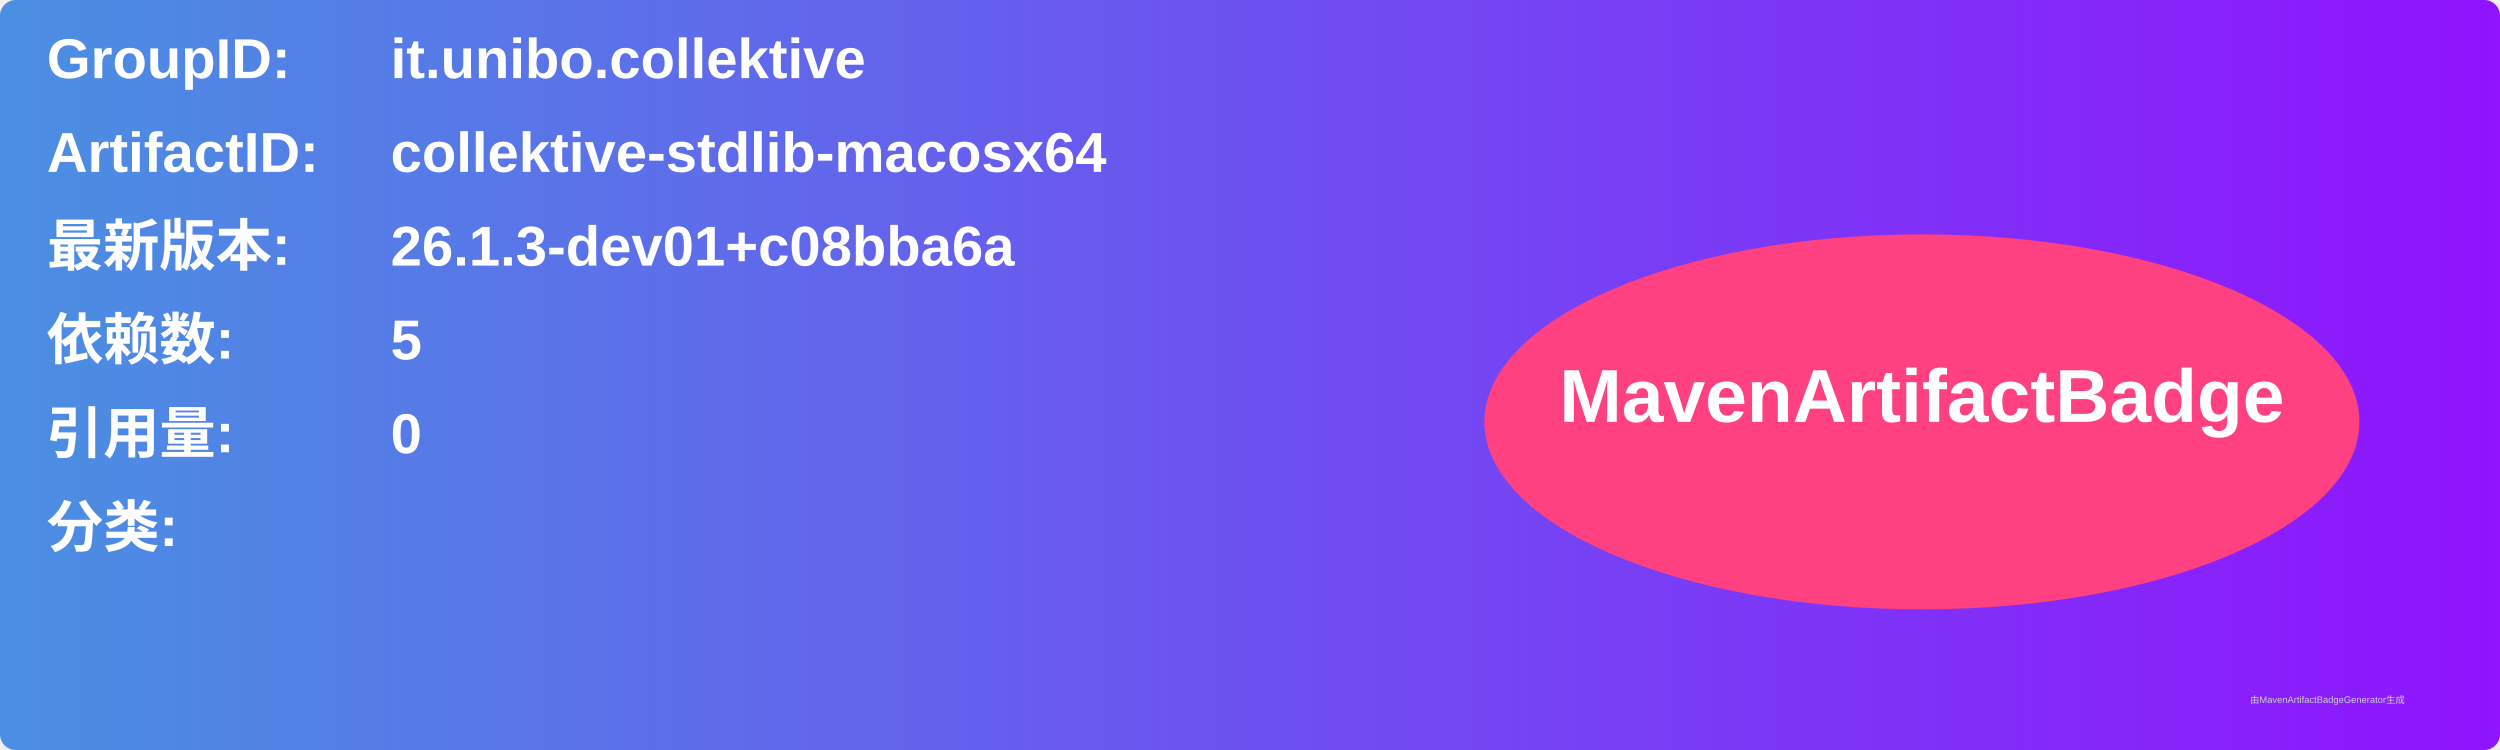
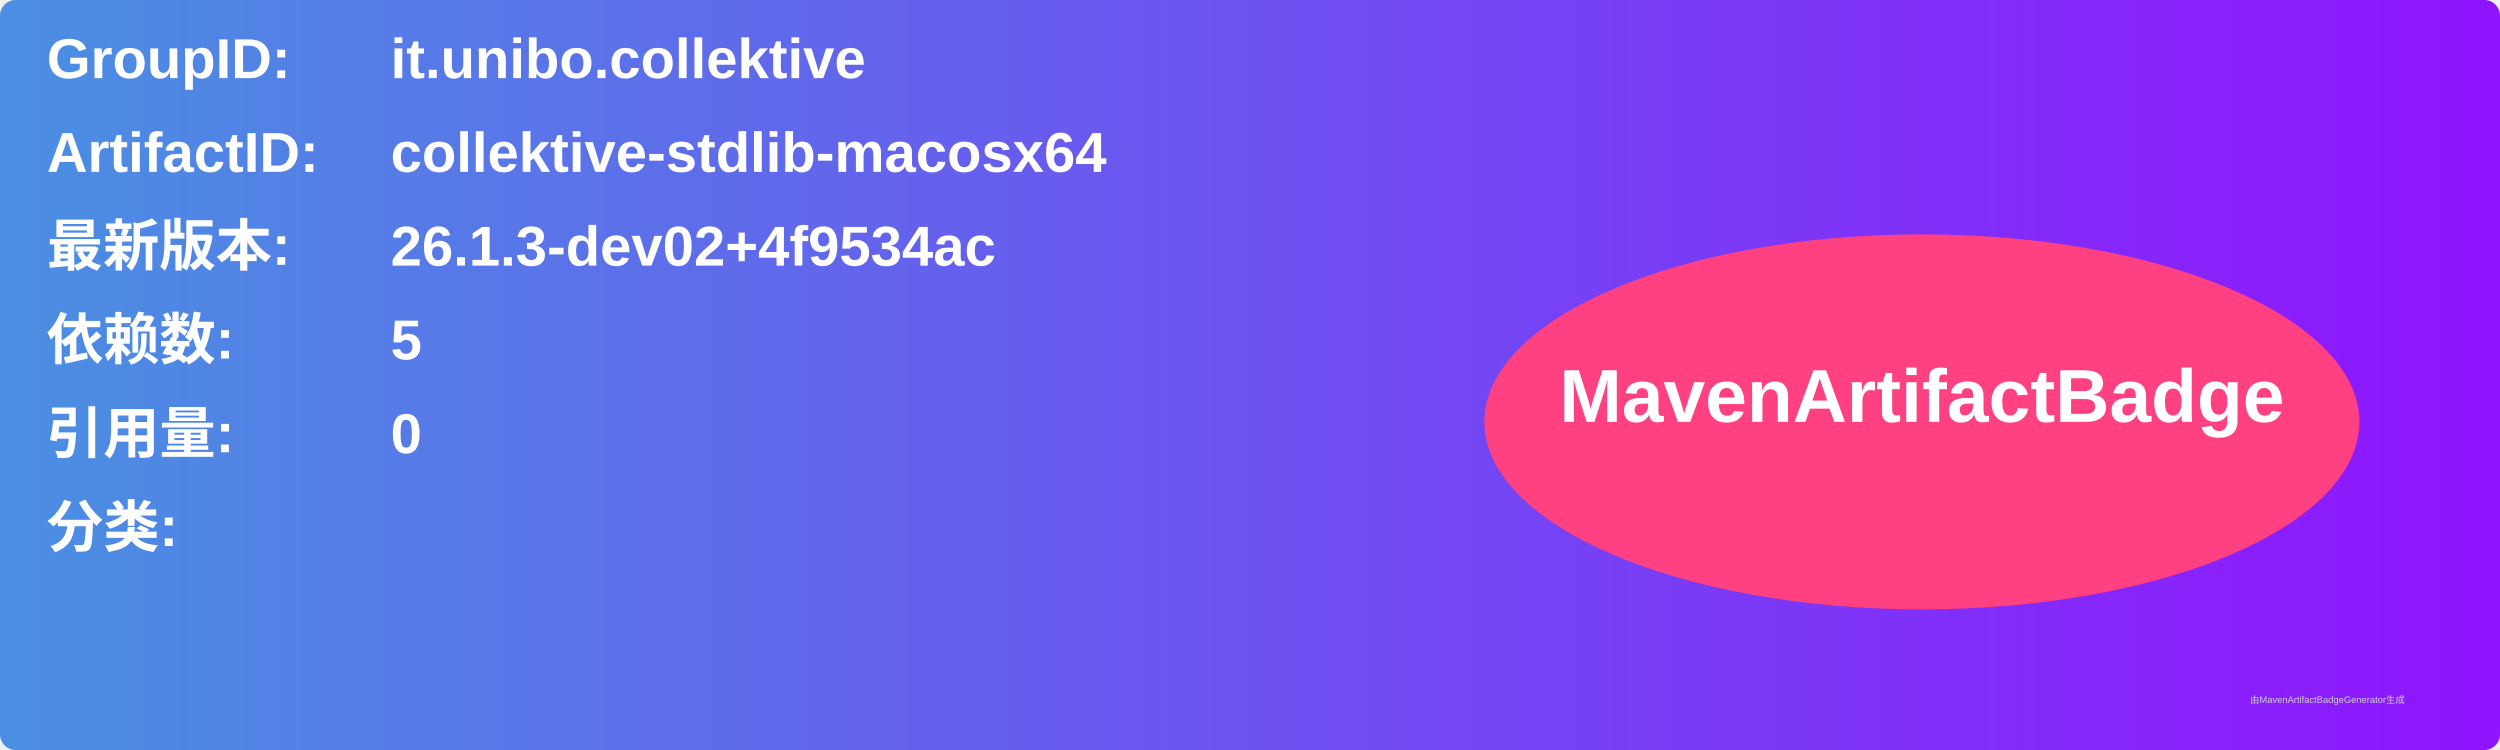
<svg xmlns="http://www.w3.org/2000/svg" width="800" height="240" viewBox="0 0 800 240">
  <linearGradient id="grad" x1="0%" y1="0%" x2="100%" y2="0%">
    <stop offset="0%" stop-color="#4a90e2" />
    <stop offset="100%" stop-color="#9013fe" />
  </linearGradient>
  <rect width="100%" height="100%" rx="5" ry="5" fill="url(#grad)" />
  <g transform="translate(15, 15)">
    <text x="0" y="10" font-family="Arial" font-size="18" fill="white" font-weight="bold" width="260">GroupID:</text>
    <text x="110" y="10" font-family="Arial" font-size="18" fill="white" font-weight="bold" width="460">it.unibo.collektive</text>
    <text x="0" y="40" font-family="Arial" font-size="18" fill="white" font-weight="bold" width="260">ArtifactID:</text>
    <text x="110" y="40" font-family="Arial" font-size="18" fill="white" font-weight="bold" width="460">collektive-stdlib-macosx64</text>
    <text x="0" y="70" font-family="Arial" font-size="18" fill="white" font-weight="bold">最新版本:</text>
    <text x="110" y="70" font-family="Arial" font-size="18" fill="white" font-weight="bold">
-       <tspan font-weight="bold">26.1.3-dev01+c08bba6a</tspan>
+       <tspan font-weight="bold">26.1.3-dev02+4f9534ac</tspan>
    </text>
    <text x="0" y="100" font-family="Arial" font-size="18" fill="white" font-weight="bold">依赖数: </text>
    <text x="110" y="100" font-family="Arial" font-size="18" fill="white">
      <tspan font-weight="bold">5</tspan>
    </text>
    <text x="0" y="130" font-family="Arial" font-size="18" fill="white" font-weight="bold">引用量: </text>
    <text x="110" y="130" font-family="Arial" font-size="18" fill="white">
      <tspan font-weight="bold">0</tspan>
    </text>
    <text x="0" y="160" font-family="Arial" font-size="18" fill="white" font-weight="bold">分类:</text>
    <text x="10" y="190" font-family="Arial" font-size="10" fill="white">
      <tspan font-weight="bold" />
    </text>
    <ellipse cx="600" cy="120" rx="140" ry="60" fill="#ff4081" />
    <text x="600" y="120" text-anchor="middle" font-family="Arial" font-size="24" fill="white" font-weight="bold">MavenArtifactBadge</text>
  </g>
  <text x="720" y="225" font-family="Arial" font-size="3" fill="#d0d0d0">由MavenArtifactBadgeGenerator生成</text>
</svg>
